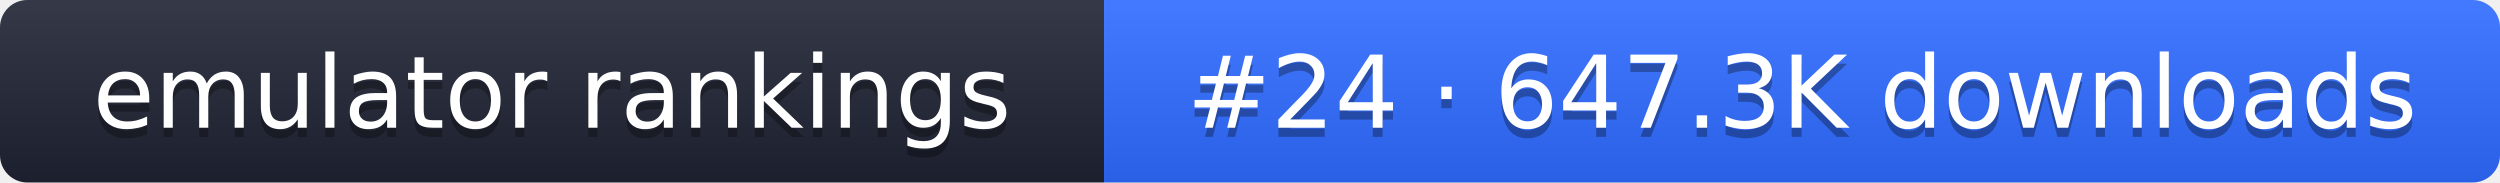
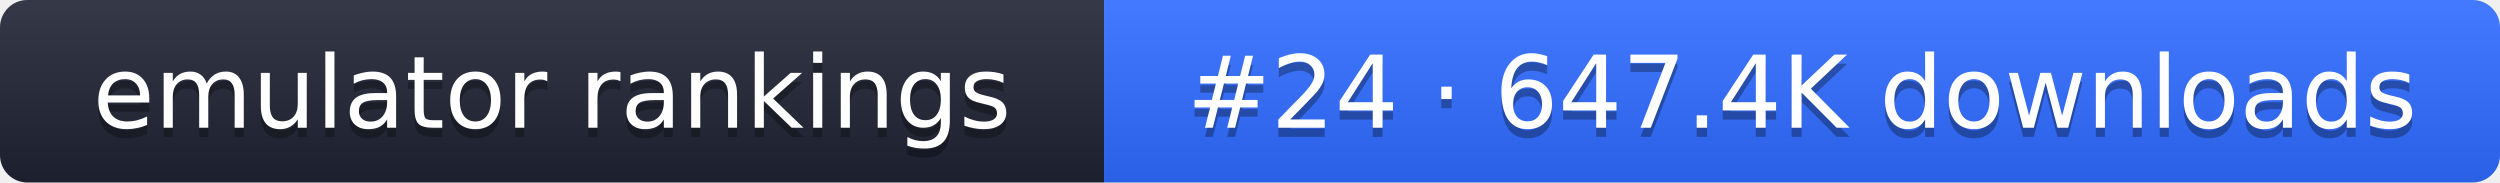
- <svg xmlns="http://www.w3.org/2000/svg" width="274" height="20" role="img" aria-label="emulator rankings: #24 · 647.3K downloads">
+ <svg xmlns="http://www.w3.org/2000/svg" width="274" height="20" role="img" aria-label="emulator rankings: #24 · 647.4K downloads">
  <linearGradient id="g" x2="0" y2="100%">
    <stop offset="0" stop-color="#fff" stop-opacity=".1" />
    <stop offset="1" stop-opacity=".1" />
  </linearGradient>
  <clipPath id="r">
    <rect width="274" height="20" rx="3" fill="#fff" />
  </clipPath>
  <g clip-path="url(#r)">
    <rect width="121" height="20" fill="#1f2433" />
    <rect x="121" width="153" height="20" fill="#2f6bff" />
    <rect width="274" height="20" fill="url(#g)" />
  </g>
  <g fill="#fff" text-anchor="middle" font-family="Verdana,DejaVu Sans,sans-serif" font-size="11">
    <text x="60.5" y="15" fill="#010101" fill-opacity=".3">emulator rankings</text>
    <text x="60.5" y="14">emulator rankings</text>
-     <text x="197.5" y="15" fill="#010101" fill-opacity=".3">#24 · 647.3K downloads</text>
-     <text x="197.5" y="14">#24 · 647.3K downloads</text>
+     <text x="197.5" y="15" fill="#010101" fill-opacity=".3">#24 · 647.4K downloads</text>
+     <text x="197.5" y="14">#24 · 647.4K downloads</text>
  </g>
</svg>
